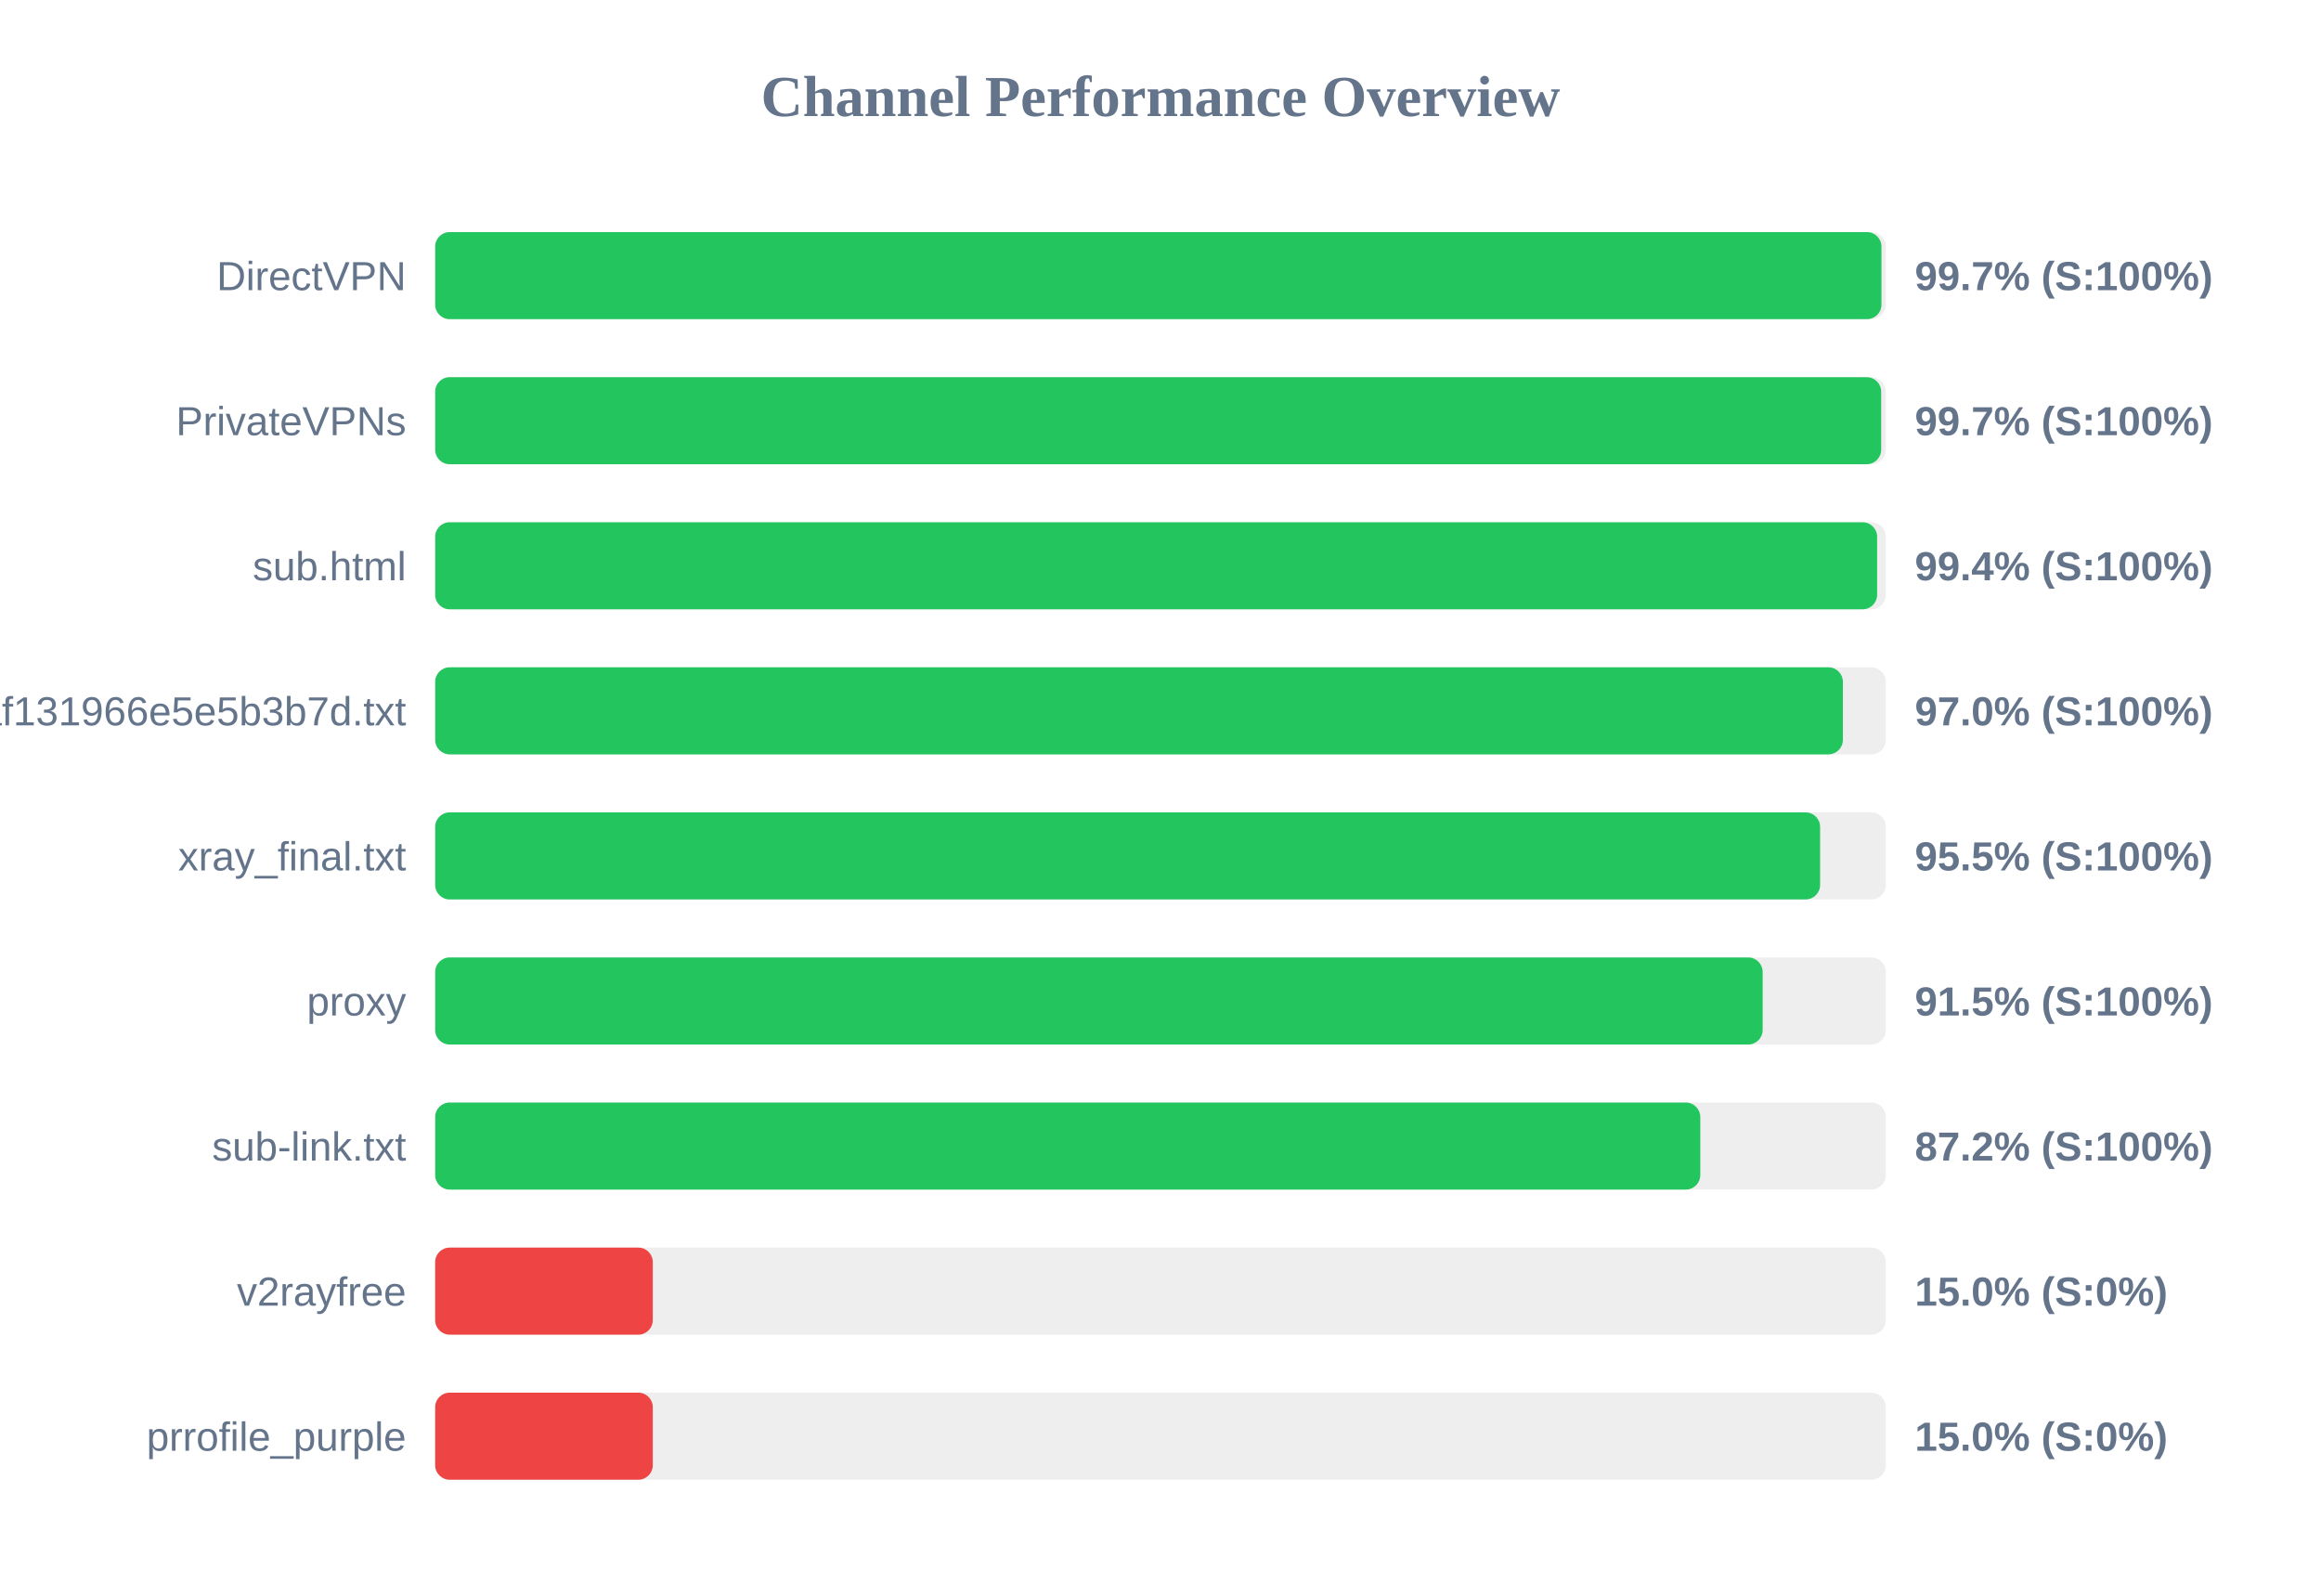
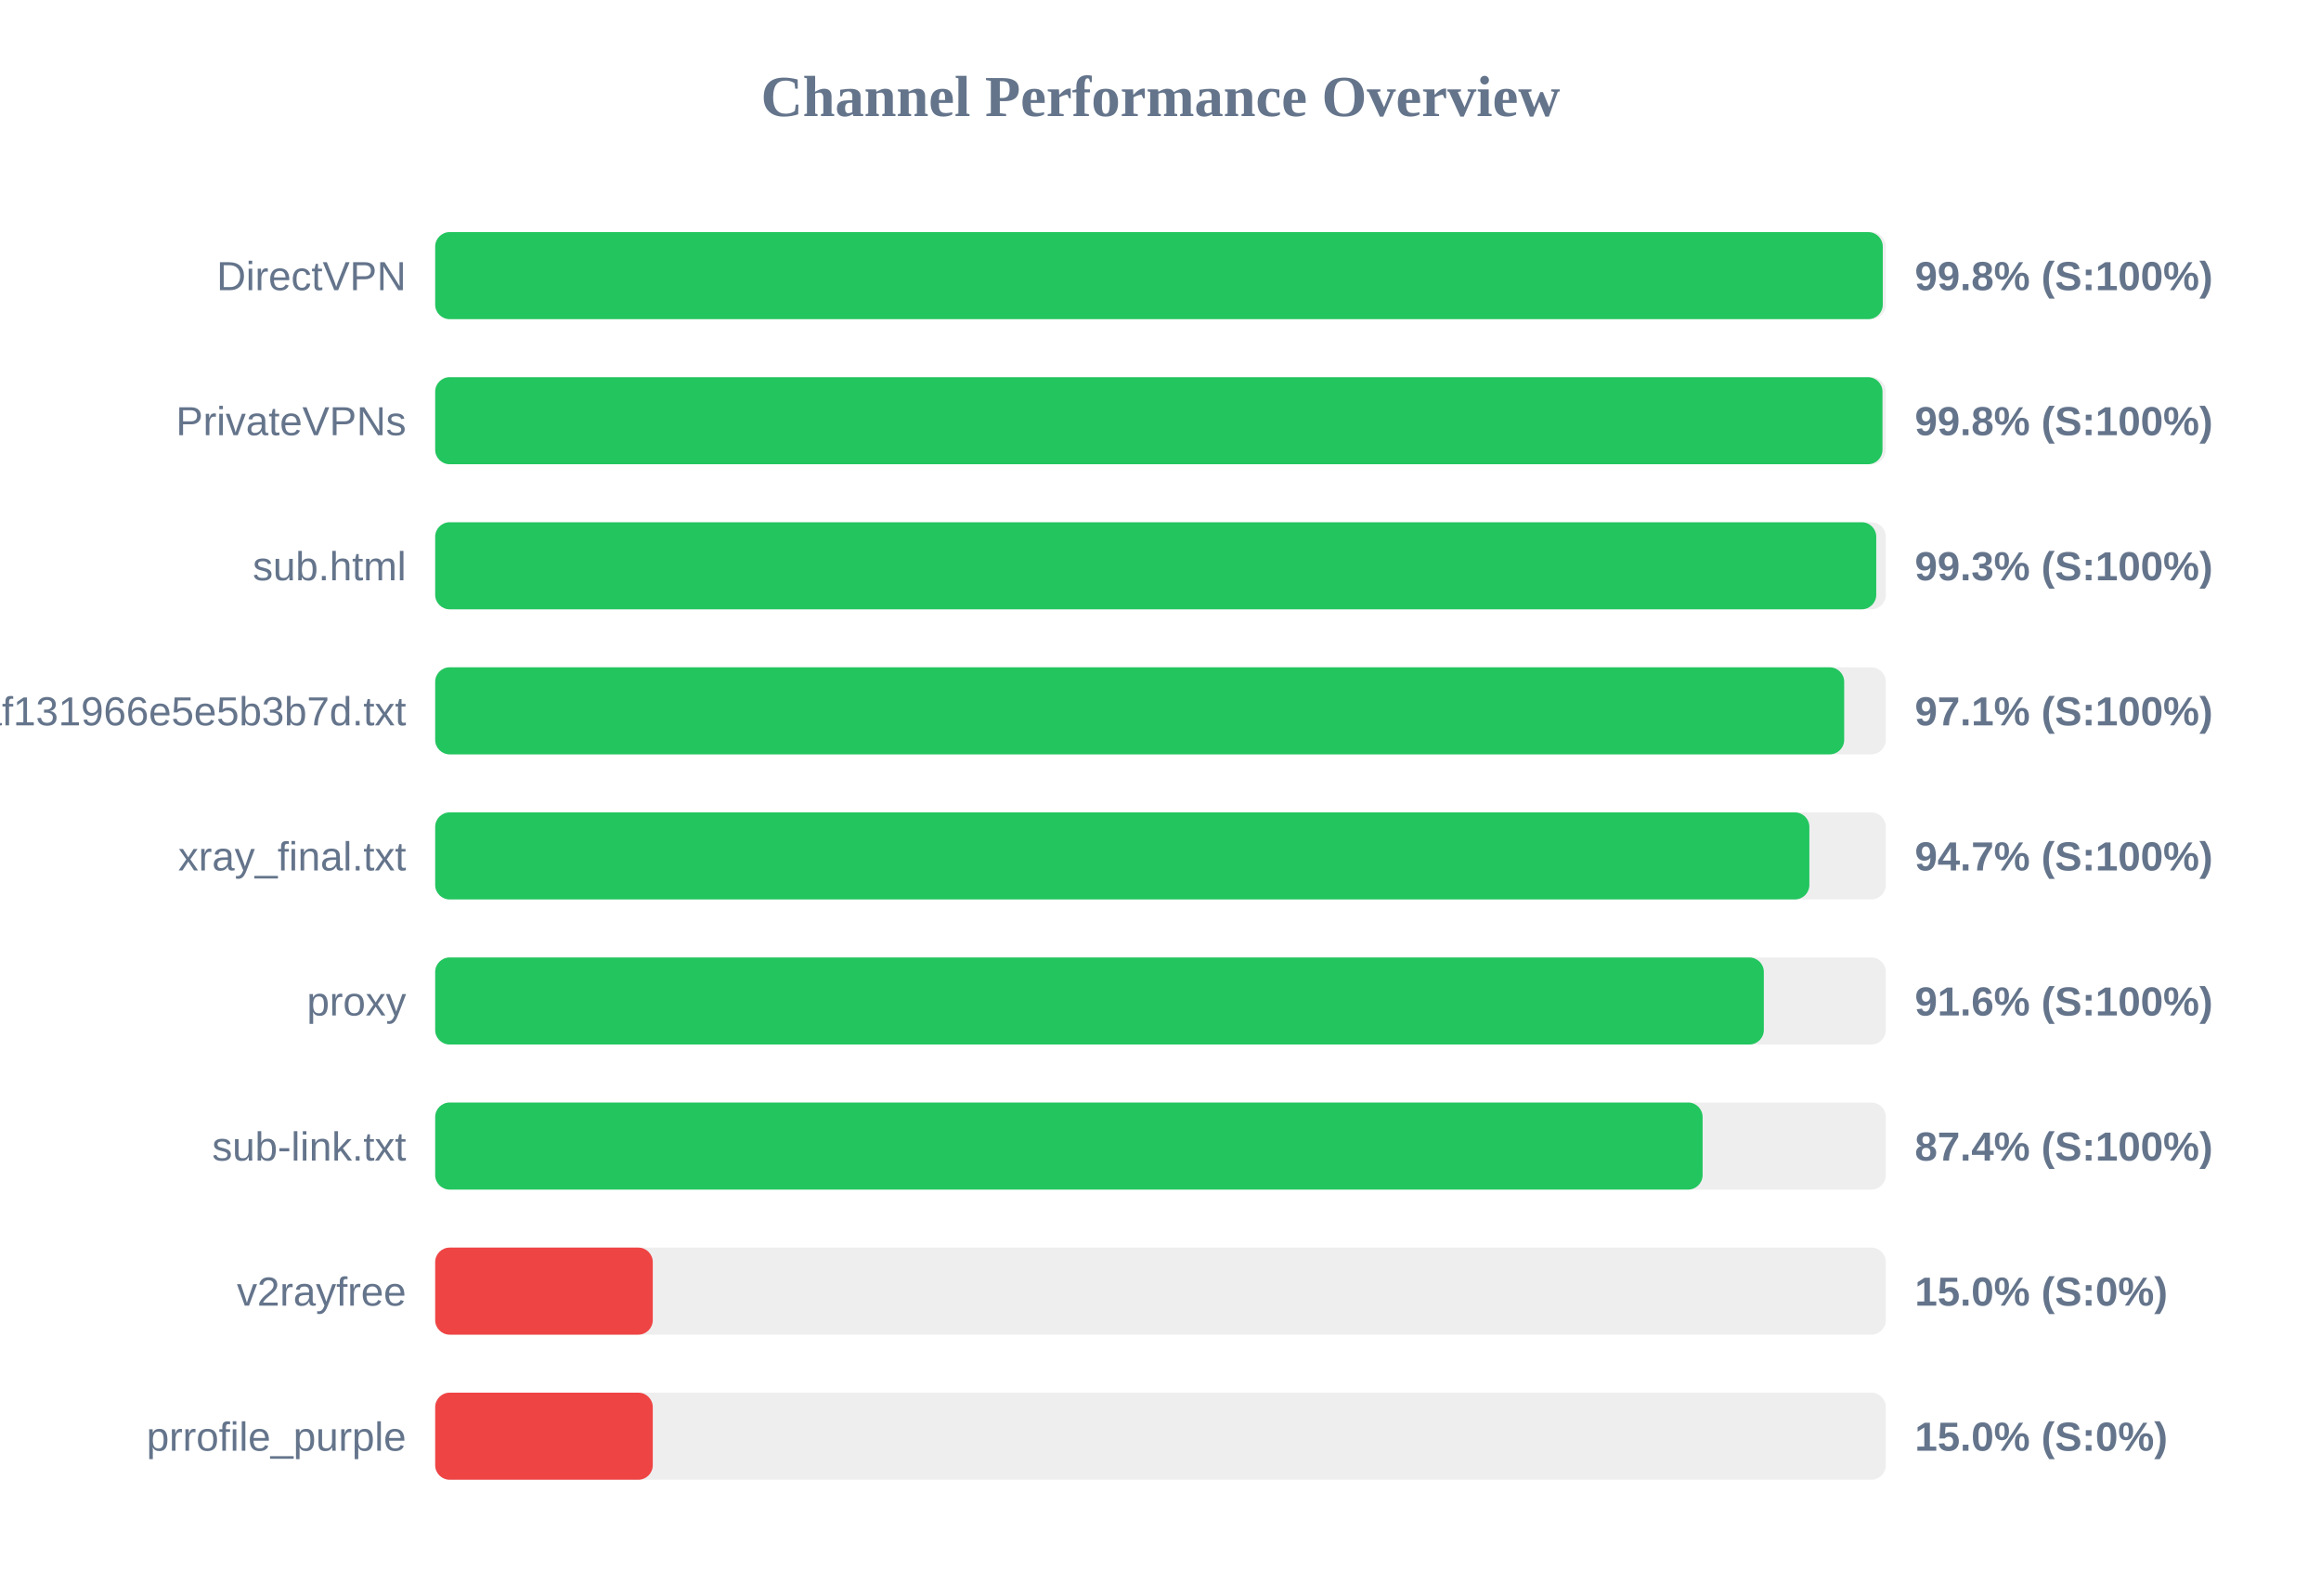
<svg xmlns="http://www.w3.org/2000/svg" width="800" height="550" version="1.1">
  <style>
        .row { font: 14px Arial; fill: #64748b; }
        .score { font: bold 14px Arial; fill: #64748b; }
    </style>
  <text x="400" y="40" text-anchor="middle" font-size="20px" font-weight="bold" fill="#64748b">Channel Performance Overview</text>
  <rect x="150" y="80" width="500" height="30" fill="#eee" rx="5" />
-   <rect x="150" y="80" width="498.5" height="30" fill="#22c55e" rx="5" />
+   <rect x="150" y="80" width="498.95" height="30" fill="#22c55e" rx="5" />
  <text x="140" y="100" text-anchor="end" class="row">DirectVPN</text>
-   <text x="660" y="100" text-anchor="start" class="score">99.7% (S:100%)</text>
+   <text x="660" y="100" text-anchor="start" class="score">99.8% (S:100%)</text>
  <rect x="150" y="130" width="500" height="30" fill="#eee" rx="5" />
-   <rect x="150" y="130" width="498.4" height="30" fill="#22c55e" rx="5" />
+   <rect x="150" y="130" width="498.85" height="30" fill="#22c55e" rx="5" />
  <text x="140" y="150" text-anchor="end" class="row">PrivateVPNs</text>
-   <text x="660" y="150" text-anchor="start" class="score">99.7% (S:100%)</text>
+   <text x="660" y="150" text-anchor="start" class="score">99.8% (S:100%)</text>
  <rect x="150" y="180" width="500" height="30" fill="#eee" rx="5" />
-   <rect x="150" y="180" width="497.0" height="30" fill="#22c55e" rx="5" />
+   <rect x="150" y="180" width="496.7" height="30" fill="#22c55e" rx="5" />
  <text x="140" y="200" text-anchor="end" class="row">sub.html</text>
-   <text x="660" y="200" text-anchor="start" class="score">99.4% (S:100%)</text>
+   <text x="660" y="200" text-anchor="start" class="score">99.3% (S:100%)</text>
  <rect x="150" y="230" width="500" height="30" fill="#eee" rx="5" />
-   <rect x="150" y="230" width="485.2" height="30" fill="#22c55e" rx="5" />
+   <rect x="150" y="230" width="485.65" height="30" fill="#22c55e" rx="5" />
  <text x="140" y="250" text-anchor="end" class="row">1dcbd0a91c1928baf131966e5e5b3b7d.txt</text>
-   <text x="660" y="250" text-anchor="start" class="score">97.0% (S:100%)</text>
+   <text x="660" y="250" text-anchor="start" class="score">97.1% (S:100%)</text>
  <rect x="150" y="280" width="500" height="30" fill="#eee" rx="5" />
-   <rect x="150" y="280" width="477.35" height="30" fill="#22c55e" rx="5" />
+   <rect x="150" y="280" width="473.65" height="30" fill="#22c55e" rx="5" />
  <text x="140" y="300" text-anchor="end" class="row">xray_final.txt</text>
-   <text x="660" y="300" text-anchor="start" class="score">95.5% (S:100%)</text>
+   <text x="660" y="300" text-anchor="start" class="score">94.7% (S:100%)</text>
  <rect x="150" y="330" width="500" height="30" fill="#eee" rx="5" />
-   <rect x="150" y="330" width="457.55" height="30" fill="#22c55e" rx="5" />
+   <rect x="150" y="330" width="457.95" height="30" fill="#22c55e" rx="5" />
  <text x="140" y="350" text-anchor="end" class="row">proxy</text>
-   <text x="660" y="350" text-anchor="start" class="score">91.5% (S:100%)</text>
+   <text x="660" y="350" text-anchor="start" class="score">91.6% (S:100%)</text>
  <rect x="150" y="380" width="500" height="30" fill="#eee" rx="5" />
-   <rect x="150" y="380" width="436.05" height="30" fill="#22c55e" rx="5" />
+   <rect x="150" y="380" width="436.85" height="30" fill="#22c55e" rx="5" />
  <text x="140" y="400" text-anchor="end" class="row">sub-link.txt</text>
-   <text x="660" y="400" text-anchor="start" class="score">87.2% (S:100%)</text>
+   <text x="660" y="400" text-anchor="start" class="score">87.4% (S:100%)</text>
  <rect x="150" y="430" width="500" height="30" fill="#eee" rx="5" />
  <rect x="150" y="430" width="75.0" height="30" fill="#ef4444" rx="5" />
  <text x="140" y="450" text-anchor="end" class="row">v2rayfree</text>
  <text x="660" y="450" text-anchor="start" class="score">15.0% (S:0%)</text>
  <rect x="150" y="480" width="500" height="30" fill="#eee" rx="5" />
  <rect x="150" y="480" width="75.0" height="30" fill="#ef4444" rx="5" />
  <text x="140" y="500" text-anchor="end" class="row">prrofile_purple</text>
  <text x="660" y="500" text-anchor="start" class="score">15.0% (S:0%)</text>
</svg>
